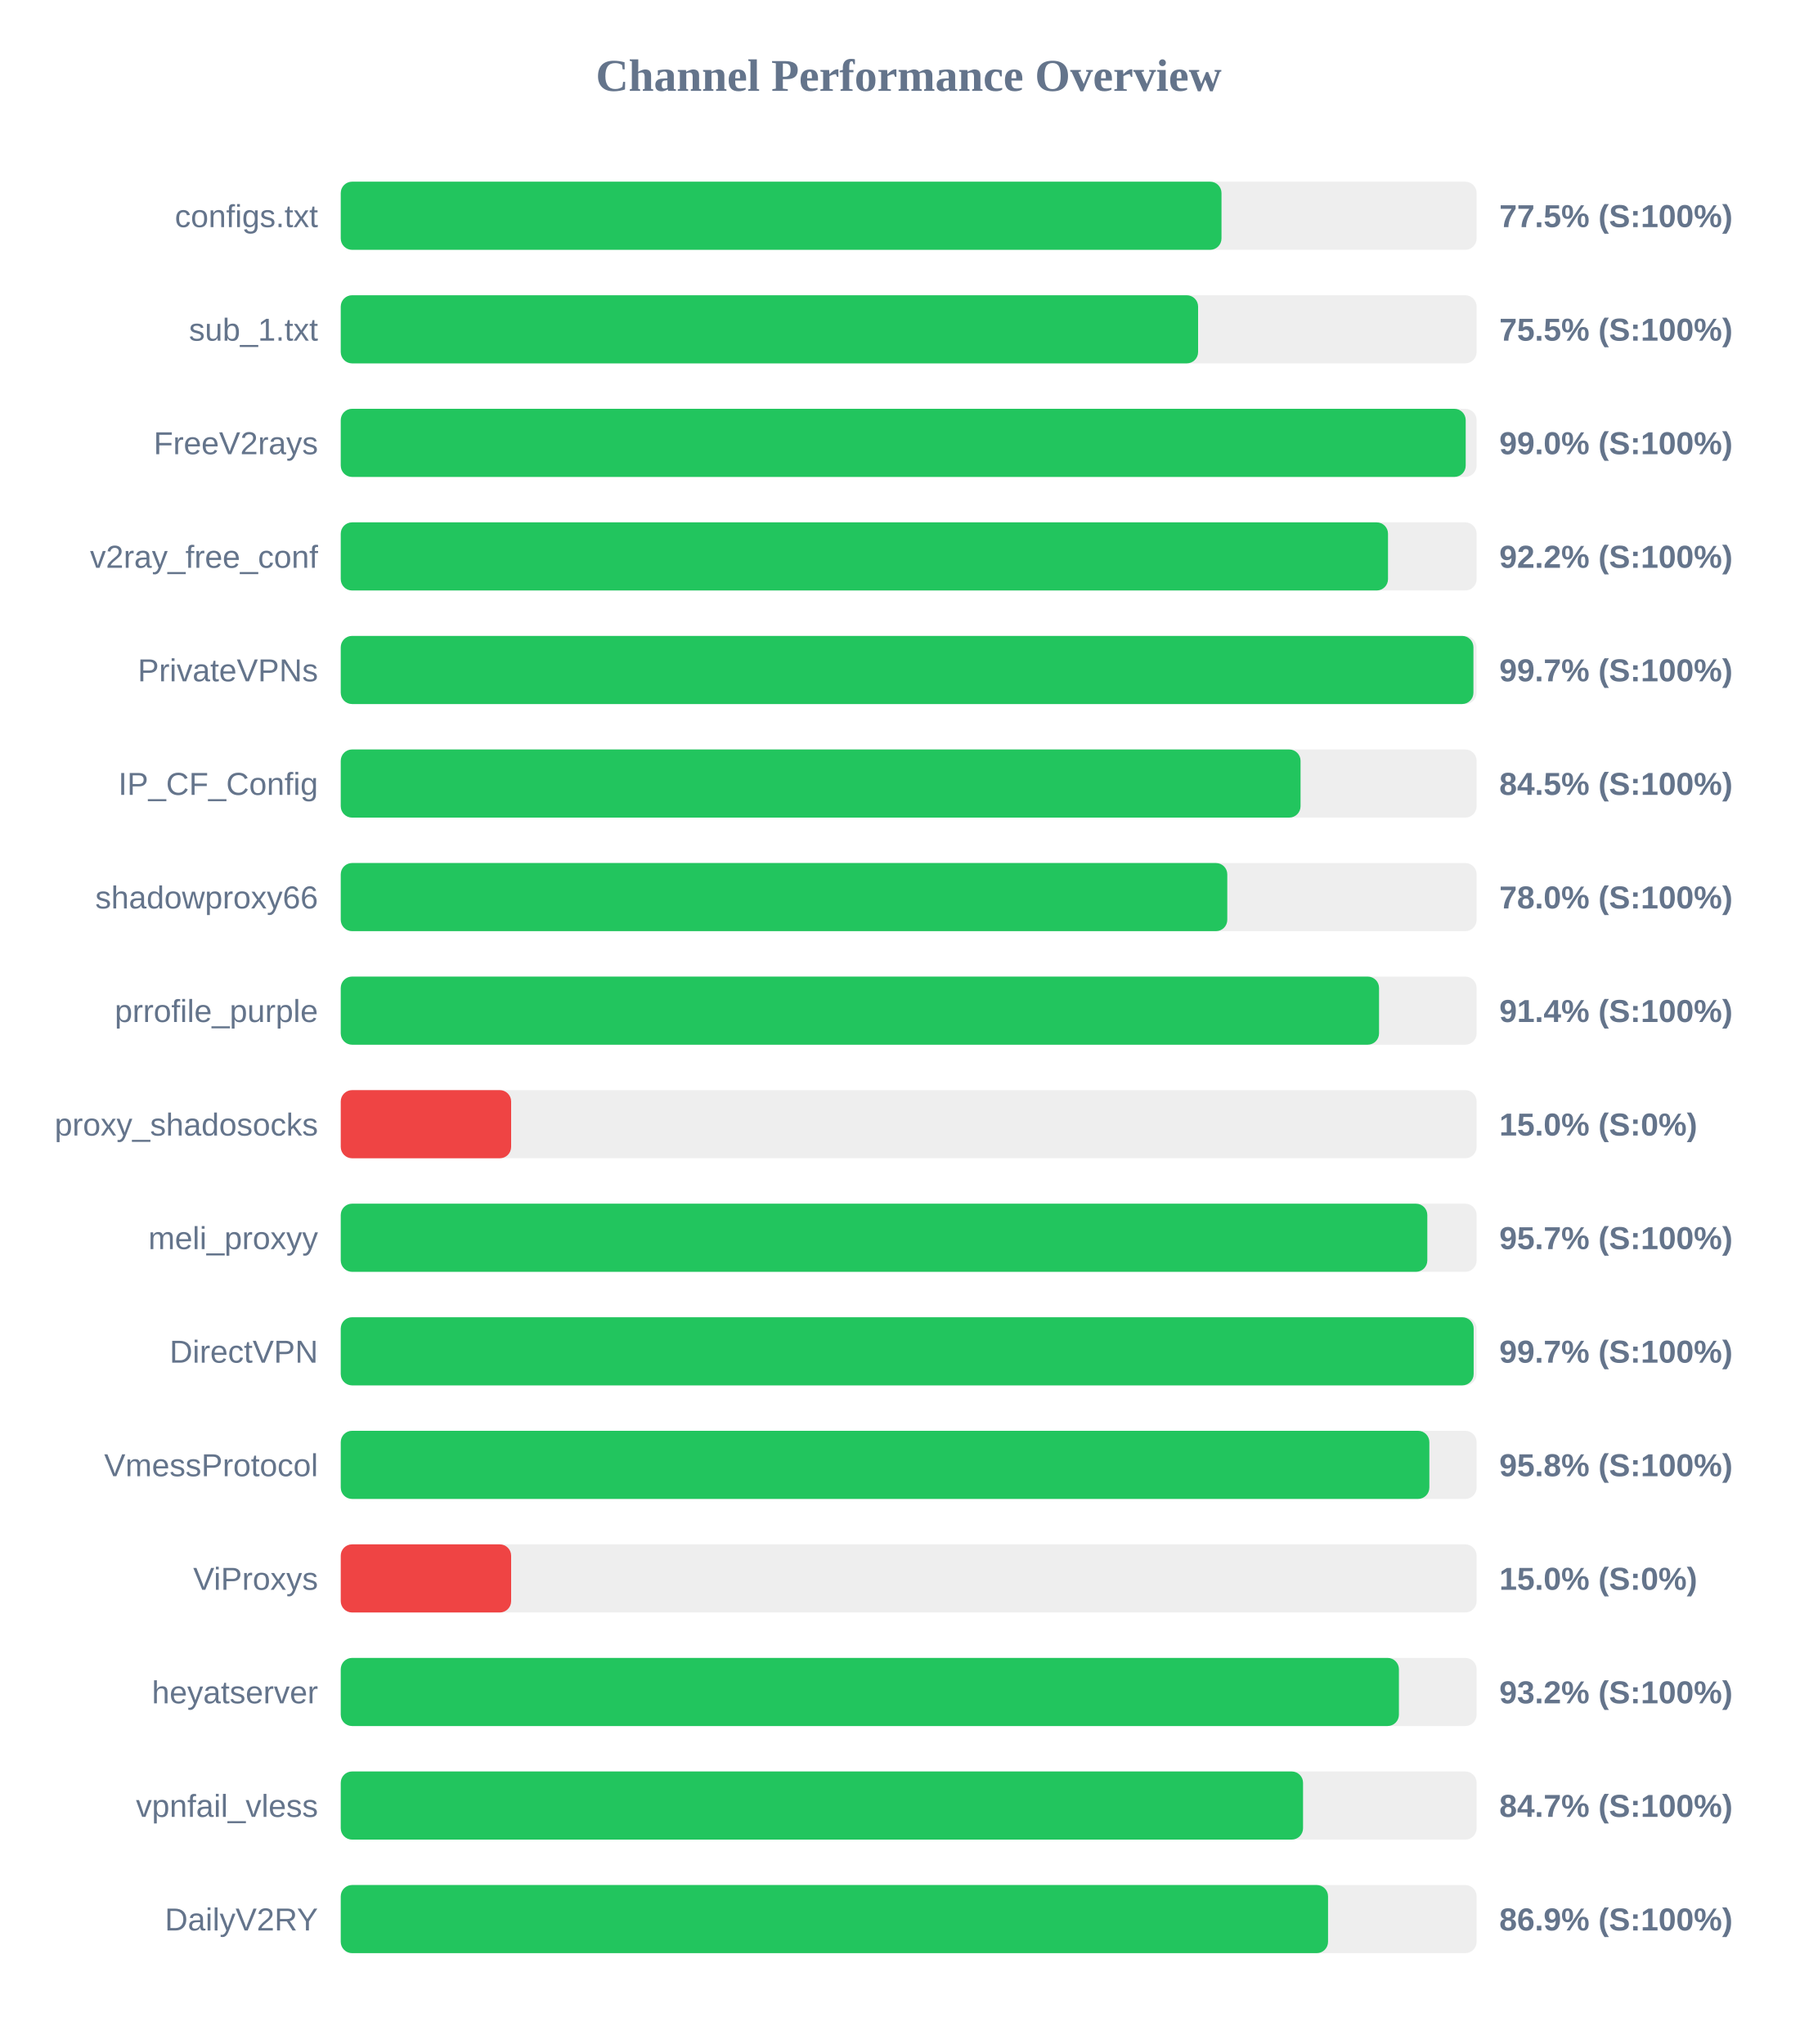
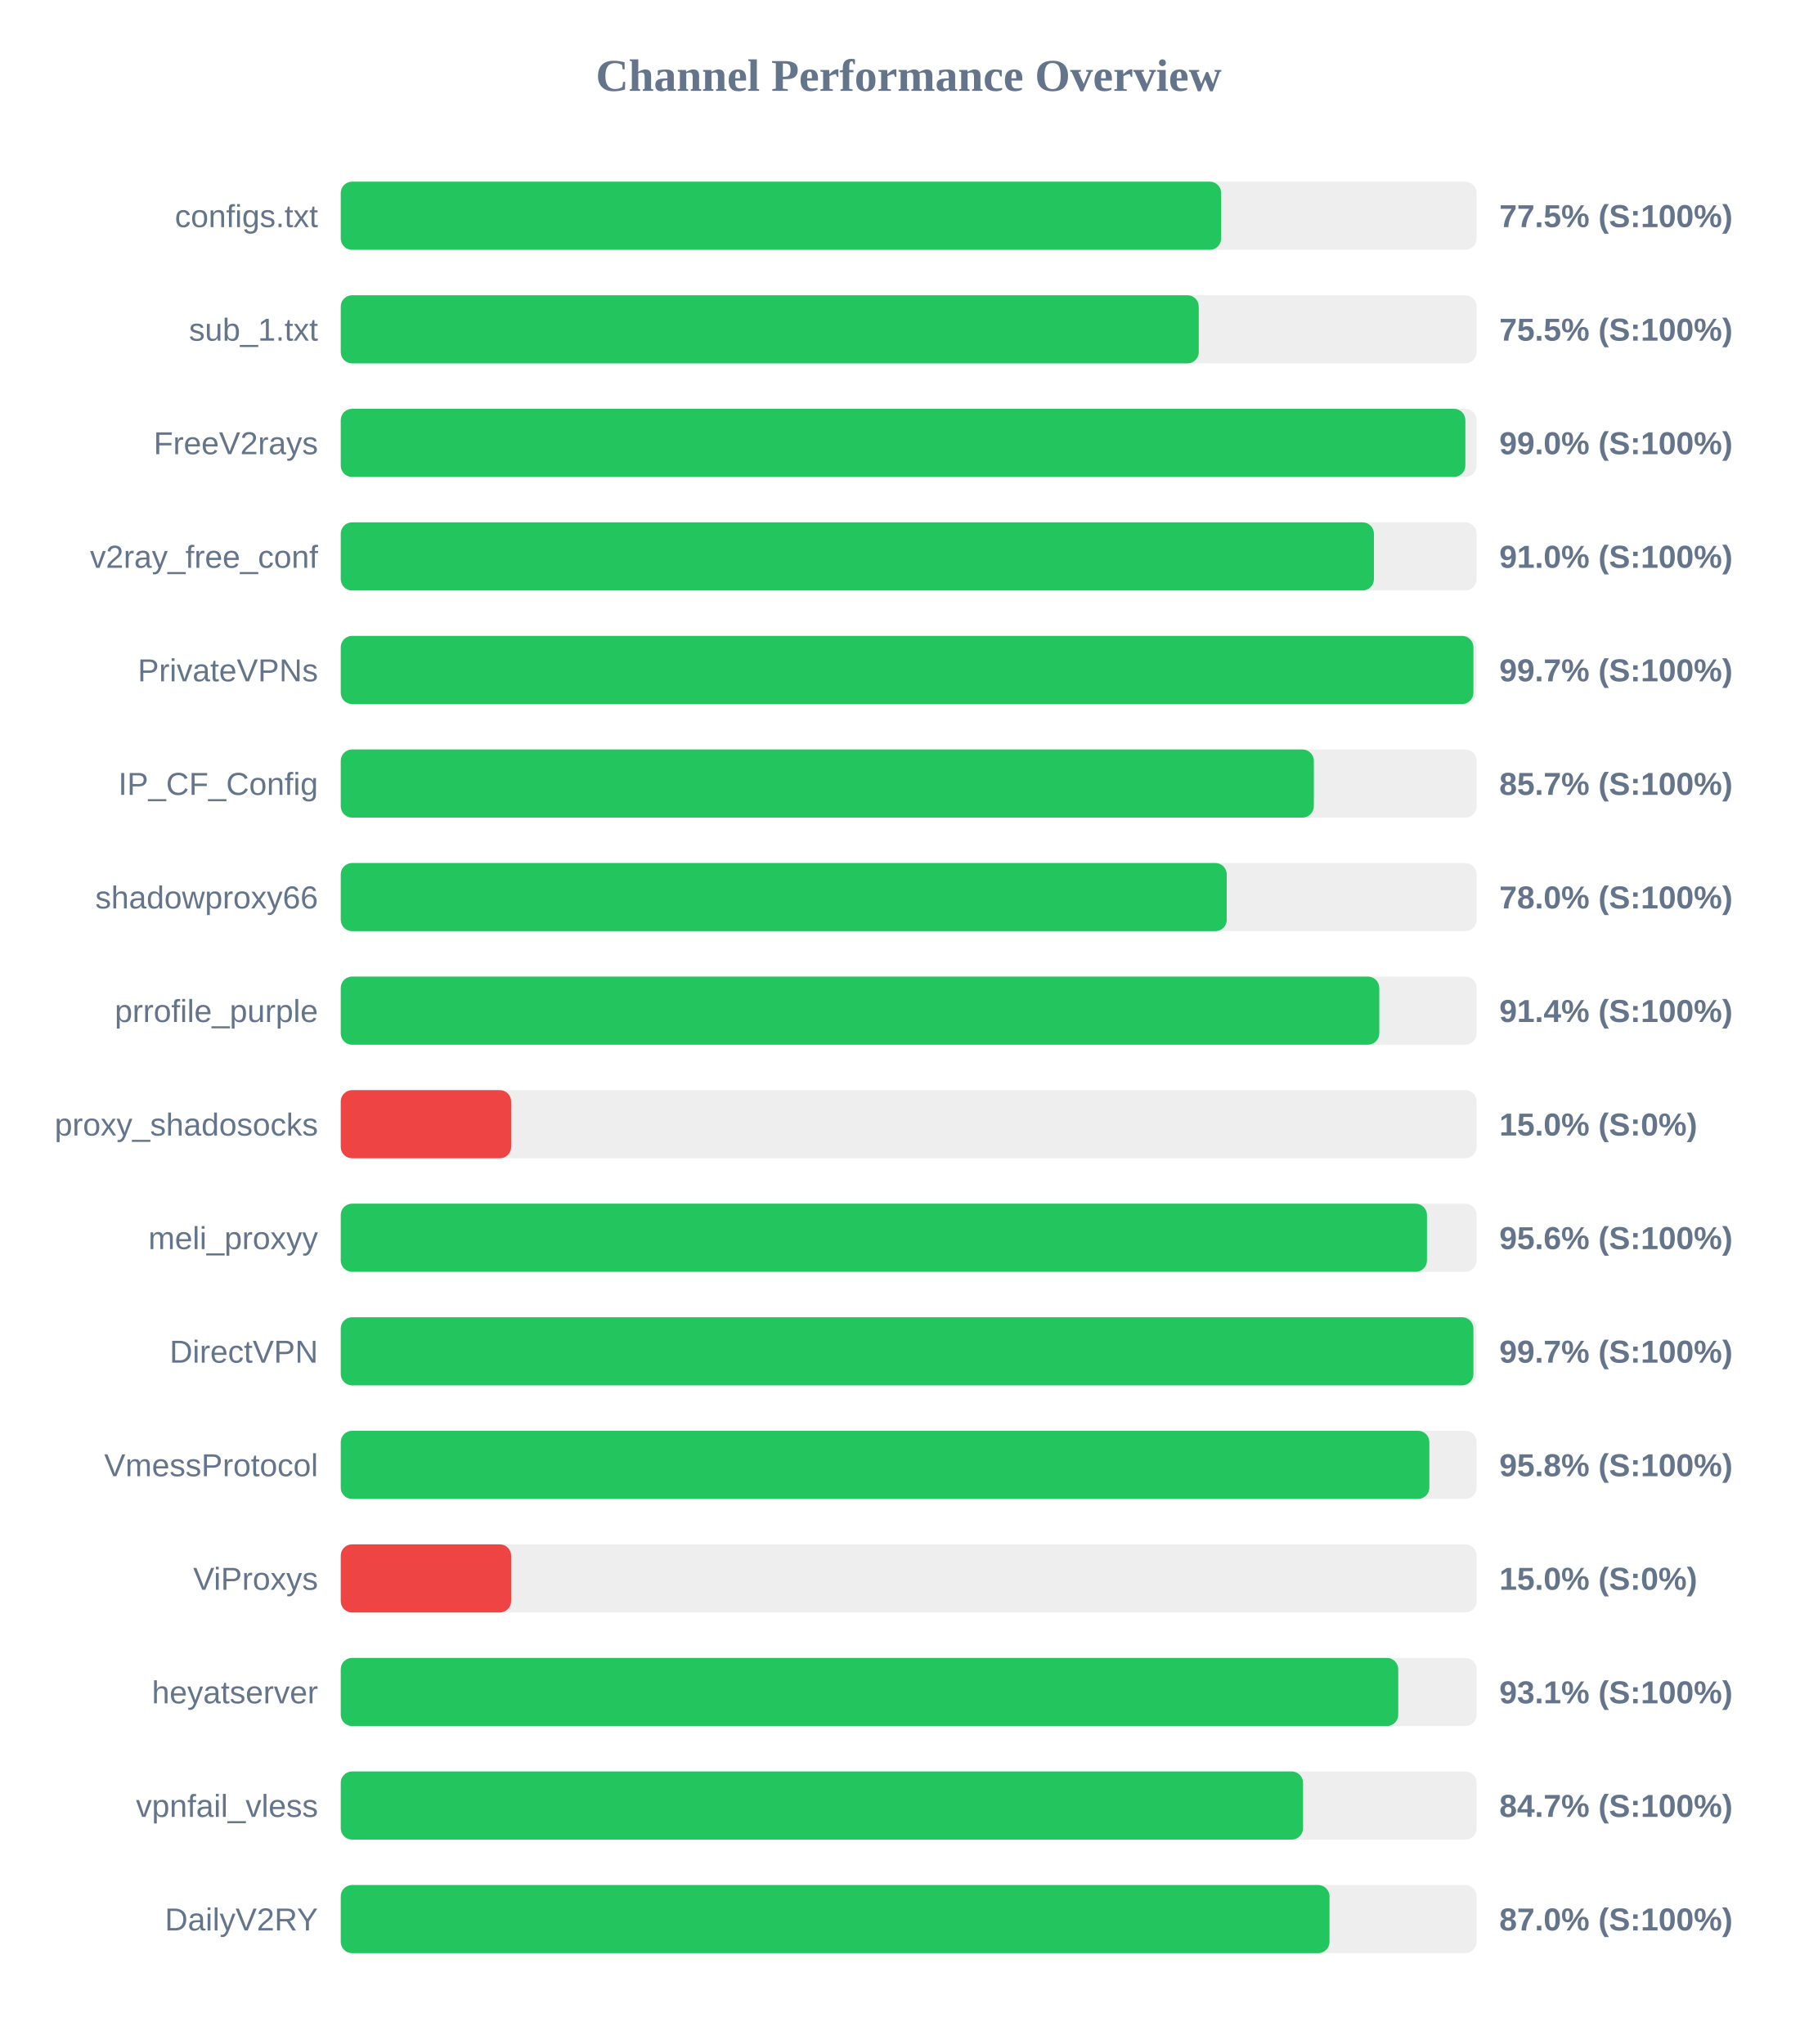
<svg xmlns="http://www.w3.org/2000/svg" width="800" height="900" version="1.1">
  <style>
        .row { font: 14px Arial; fill: #64748b; }
        .score { font: bold 14px Arial; fill: #64748b; }
    </style>
  <text x="400" y="40" text-anchor="middle" font-size="20px" font-weight="bold" fill="#64748b">Channel Performance Overview</text>
  <rect x="150" y="80" width="500" height="30" fill="#eee" rx="5" />
-   <rect x="150" y="80" width="387.7" height="30" fill="#22c55e" rx="5" />
+   <rect x="150" y="80" width="387.55" height="30" fill="#22c55e" rx="5" />
  <text x="140" y="100" text-anchor="end" class="row">configs.txt</text>
  <text x="660" y="100" text-anchor="start" class="score">77.5% (S:100%)</text>
  <rect x="150" y="130" width="500" height="30" fill="#eee" rx="5" />
-   <rect x="150" y="130" width="377.4" height="30" fill="#22c55e" rx="5" />
+   <rect x="150" y="130" width="377.7" height="30" fill="#22c55e" rx="5" />
  <text x="140" y="150" text-anchor="end" class="row">sub_1.txt</text>
  <text x="660" y="150" text-anchor="start" class="score">75.5% (S:100%)</text>
  <rect x="150" y="180" width="500" height="30" fill="#eee" rx="5" />
-   <rect x="150" y="180" width="495.2" height="30" fill="#22c55e" rx="5" />
+   <rect x="150" y="180" width="495.05" height="30" fill="#22c55e" rx="5" />
  <text x="140" y="200" text-anchor="end" class="row">FreeV2rays</text>
  <text x="660" y="200" text-anchor="start" class="score">99.0% (S:100%)</text>
  <rect x="150" y="230" width="500" height="30" fill="#eee" rx="5" />
-   <rect x="150" y="230" width="461.0" height="30" fill="#22c55e" rx="5" />
+   <rect x="150" y="230" width="454.8" height="30" fill="#22c55e" rx="5" />
  <text x="140" y="250" text-anchor="end" class="row">v2ray_free_conf</text>
-   <text x="660" y="250" text-anchor="start" class="score">92.2% (S:100%)</text>
+   <text x="660" y="250" text-anchor="start" class="score">91.0% (S:100%)</text>
  <rect x="150" y="280" width="500" height="30" fill="#eee" rx="5" />
  <rect x="150" y="280" width="498.6" height="30" fill="#22c55e" rx="5" />
  <text x="140" y="300" text-anchor="end" class="row">PrivateVPNs</text>
  <text x="660" y="300" text-anchor="start" class="score">99.7% (S:100%)</text>
  <rect x="150" y="330" width="500" height="30" fill="#eee" rx="5" />
-   <rect x="150" y="330" width="422.5" height="30" fill="#22c55e" rx="5" />
+   <rect x="150" y="330" width="428.35" height="30" fill="#22c55e" rx="5" />
  <text x="140" y="350" text-anchor="end" class="row">IP_CF_Config</text>
-   <text x="660" y="350" text-anchor="start" class="score">84.5% (S:100%)</text>
+   <text x="660" y="350" text-anchor="start" class="score">85.7% (S:100%)</text>
  <rect x="150" y="380" width="500" height="30" fill="#eee" rx="5" />
-   <rect x="150" y="380" width="390.25" height="30" fill="#22c55e" rx="5" />
+   <rect x="150" y="380" width="390.0" height="30" fill="#22c55e" rx="5" />
  <text x="140" y="400" text-anchor="end" class="row">shadowproxy66</text>
  <text x="660" y="400" text-anchor="start" class="score">78.0% (S:100%)</text>
  <rect x="150" y="430" width="500" height="30" fill="#eee" rx="5" />
-   <rect x="150" y="430" width="457.05" height="30" fill="#22c55e" rx="5" />
+   <rect x="150" y="430" width="457.15" height="30" fill="#22c55e" rx="5" />
  <text x="140" y="450" text-anchor="end" class="row">prrofile_purple</text>
  <text x="660" y="450" text-anchor="start" class="score">91.4% (S:100%)</text>
  <rect x="150" y="480" width="500" height="30" fill="#eee" rx="5" />
  <rect x="150" y="480" width="75.0" height="30" fill="#ef4444" rx="5" />
  <text x="140" y="500" text-anchor="end" class="row">proxy_shadosocks</text>
  <text x="660" y="500" text-anchor="start" class="score">15.0% (S:0%)</text>
  <rect x="150" y="530" width="500" height="30" fill="#eee" rx="5" />
-   <rect x="150" y="530" width="478.3" height="30" fill="#22c55e" rx="5" />
+   <rect x="150" y="530" width="478.15" height="30" fill="#22c55e" rx="5" />
  <text x="140" y="550" text-anchor="end" class="row">meli_proxyy</text>
-   <text x="660" y="550" text-anchor="start" class="score">95.7% (S:100%)</text>
+   <text x="660" y="550" text-anchor="start" class="score">95.6% (S:100%)</text>
  <rect x="150" y="580" width="500" height="30" fill="#eee" rx="5" />
-   <rect x="150" y="580" width="498.7" height="30" fill="#22c55e" rx="5" />
+   <rect x="150" y="580" width="498.6" height="30" fill="#22c55e" rx="5" />
  <text x="140" y="600" text-anchor="end" class="row">DirectVPN</text>
  <text x="660" y="600" text-anchor="start" class="score">99.7% (S:100%)</text>
  <rect x="150" y="630" width="500" height="30" fill="#eee" rx="5" />
  <rect x="150" y="630" width="479.2" height="30" fill="#22c55e" rx="5" />
  <text x="140" y="650" text-anchor="end" class="row">VmessProtocol</text>
  <text x="660" y="650" text-anchor="start" class="score">95.8% (S:100%)</text>
  <rect x="150" y="680" width="500" height="30" fill="#eee" rx="5" />
  <rect x="150" y="680" width="75.0" height="30" fill="#ef4444" rx="5" />
  <text x="140" y="700" text-anchor="end" class="row">ViProxys</text>
  <text x="660" y="700" text-anchor="start" class="score">15.0% (S:0%)</text>
  <rect x="150" y="730" width="500" height="30" fill="#eee" rx="5" />
-   <rect x="150" y="730" width="465.8" height="30" fill="#22c55e" rx="5" />
+   <rect x="150" y="730" width="465.5" height="30" fill="#22c55e" rx="5" />
  <text x="140" y="750" text-anchor="end" class="row">heyatserver</text>
-   <text x="660" y="750" text-anchor="start" class="score">93.2% (S:100%)</text>
+   <text x="660" y="750" text-anchor="start" class="score">93.1% (S:100%)</text>
  <rect x="150" y="780" width="500" height="30" fill="#eee" rx="5" />
  <rect x="150" y="780" width="423.6" height="30" fill="#22c55e" rx="5" />
  <text x="140" y="800" text-anchor="end" class="row">vpnfail_vless</text>
  <text x="660" y="800" text-anchor="start" class="score">84.7% (S:100%)</text>
  <rect x="150" y="830" width="500" height="30" fill="#eee" rx="5" />
-   <rect x="150" y="830" width="434.6" height="30" fill="#22c55e" rx="5" />
+   <rect x="150" y="830" width="435.25" height="30" fill="#22c55e" rx="5" />
  <text x="140" y="850" text-anchor="end" class="row">DailyV2RY</text>
-   <text x="660" y="850" text-anchor="start" class="score">86.9% (S:100%)</text>
+   <text x="660" y="850" text-anchor="start" class="score">87.0% (S:100%)</text>
</svg>
